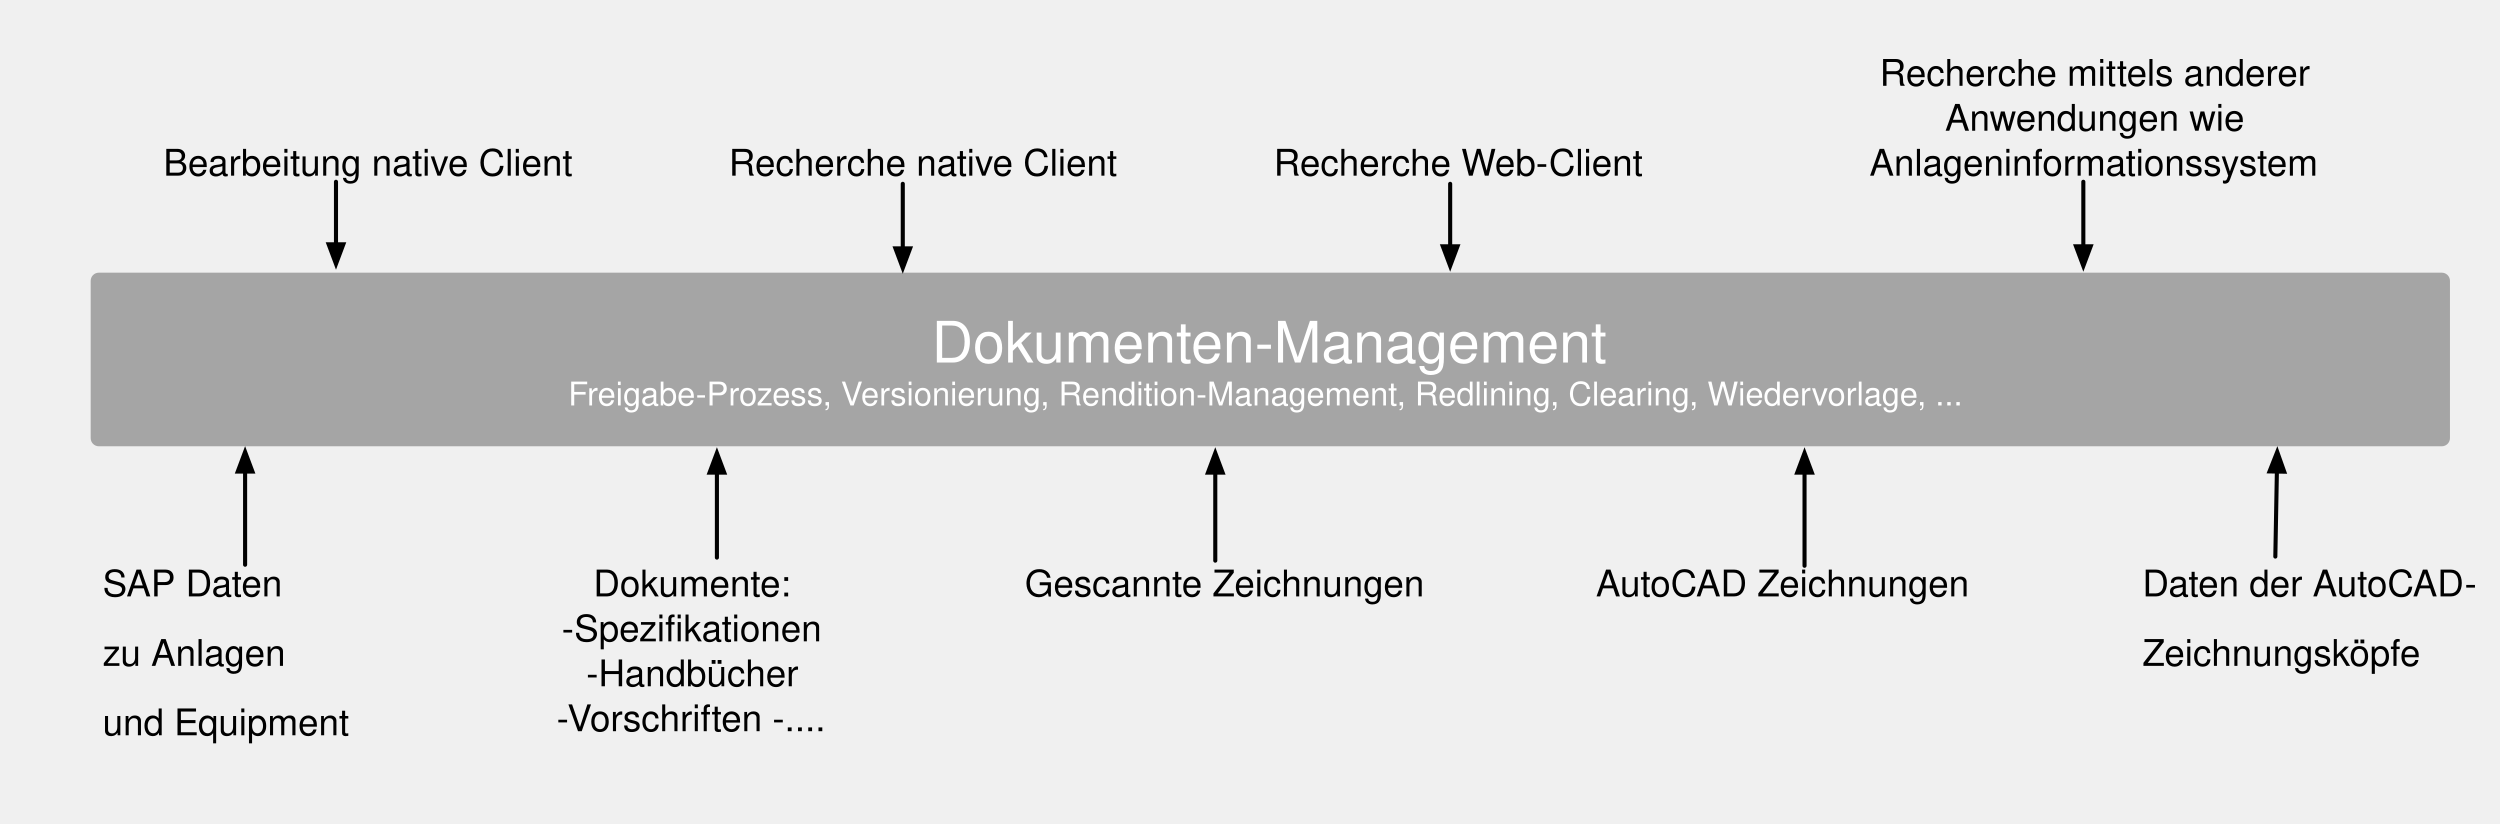
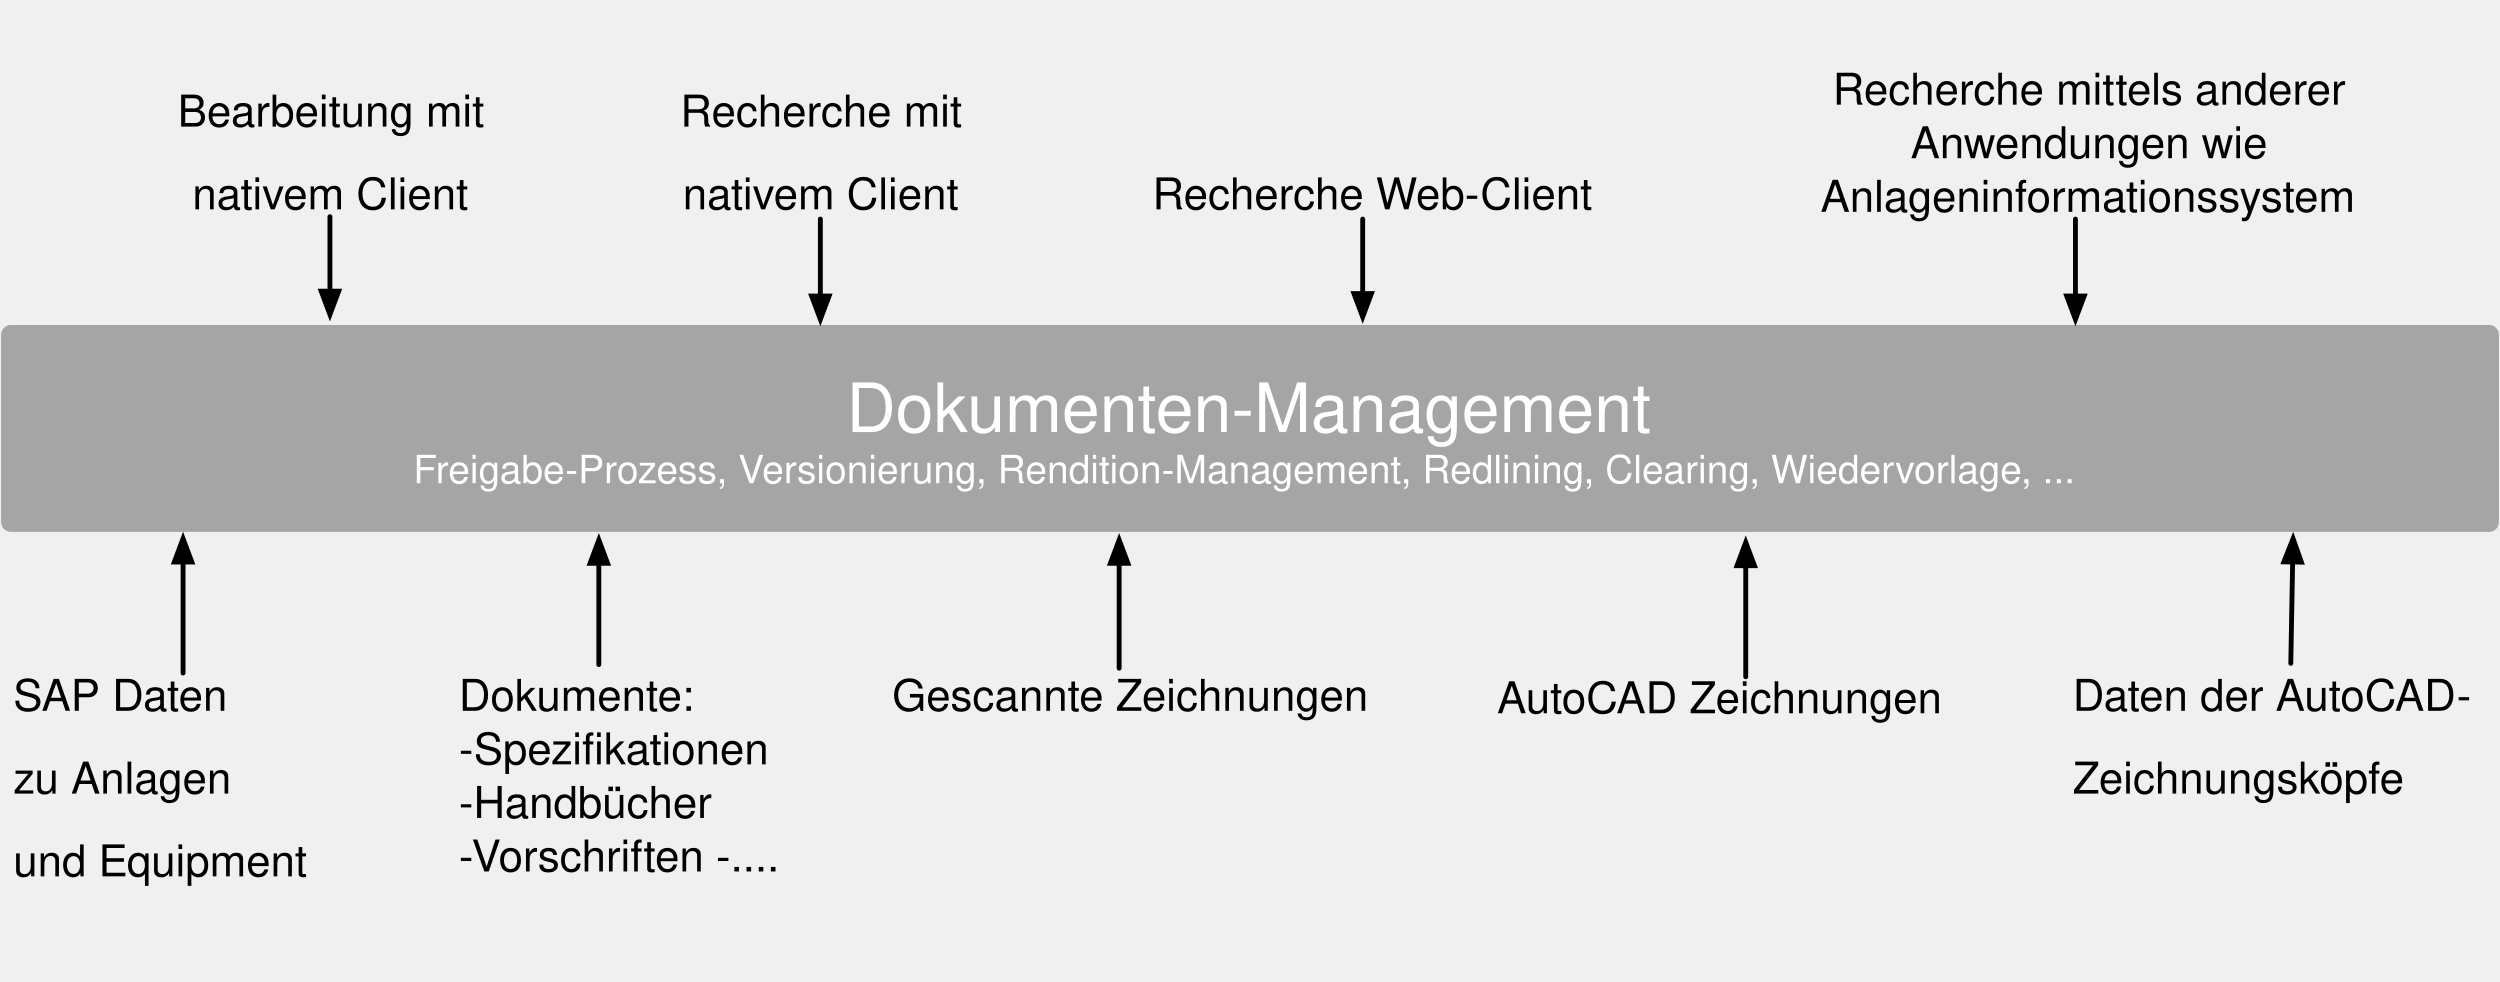
- <svg xmlns="http://www.w3.org/2000/svg" version="1.1" viewBox="-414 592 1224 403" width="1224" height="403">
+ <svg xmlns="http://www.w3.org/2000/svg" version="1.1" viewBox="-309 592 1027 403" width="1027" height="403">
  <defs>
    <font-face font-family="Helvetica" font-size="18" units-per-em="1000" underline-position="-75.684" underline-thickness="49.316" slope="0" x-height="522.949" cap-height="717.285" ascent="770.019" descent="-229.98" font-weight="400">
      <font-face-src>
        <font-face-name name="Helvetica" />
      </font-face-src>
    </font-face>
    <font-face font-family="Helvetica" font-size="28" units-per-em="1000" underline-position="-75.684" underline-thickness="49.316" slope="0" x-height="522.949" cap-height="717.285" ascent="770.019" descent="-229.98" font-weight="400">
      <font-face-src>
        <font-face-name name="Helvetica" />
      </font-face-src>
    </font-face>
    <font-face font-family="Helvetica" font-size="16" units-per-em="1000" underline-position="-75.684" underline-thickness="49.316" slope="0" x-height="522.949" cap-height="717.285" ascent="770.019" descent="-229.98" font-weight="400">
      <font-face-src>
        <font-face-name name="Helvetica" />
      </font-face-src>
    </font-face>
    <marker orient="auto" overflow="visible" markerUnits="strokeWidth" id="FilledArrow_Marker" stroke-linejoin="miter" stroke-miterlimit="10" viewBox="-1 -3 7 6" markerWidth="7" markerHeight="6" color="black">
      <g>
        <path d="M 4.8 0 L 0 -1.8 L 0 1.8 Z" fill="currentColor" stroke="currentColor" stroke-width="1" />
      </g>
    </marker>
  </defs>
-   <g id="anlagendokumentation" fill-opacity="1" stroke-dasharray="none" stroke-opacity="1" stroke="none" fill="none">
+   <g id="anlagendokumentation" stroke="none" stroke-dasharray="none" fill="none" stroke-opacity="1" fill-opacity="1">
    <g id="anlagendokumentation_Layer_1">
      <g id="Graphic_2">
-         <text transform="translate(-159.2064 866)" fill="black">
-           <tspan font-family="Helvetica" font-size="18" font-weight="400" fill="black" x="35.726" y="18">Dokumente: </tspan>
-           <tspan font-family="Helvetica" font-size="18" font-weight="400" fill="black" x="20.213" y="40">-Spezifikationen </tspan>
-           <tspan font-family="Helvetica" font-size="18" font-weight="400" fill="black" x="32.219" y="62">-Handbücher </tspan>
-           <tspan font-family="Helvetica" font-size="18" font-weight="400" fill="black" x="17.734" y="84">-Vorschriften -.... </tspan>
+         <text transform="translate(-120.5 866)" fill="black">
+           <tspan font-family="Helvetica" font-size="18" font-weight="400" fill="black" x="0" y="18">Dokumente: </tspan>
+           <tspan font-family="Helvetica" font-size="18" font-weight="400" fill="black" x="0" y="40">-Spezifikationen </tspan>
+           <tspan font-family="Helvetica" font-size="18" font-weight="400" fill="black" x="0" y="62">-Handbücher </tspan>
+           <tspan font-family="Helvetica" font-size="18" font-weight="400" fill="black" x="0" y="84">-Vorschriften -.... </tspan>
        </text>
      </g>
      <g id="Graphic_3">
-         <text transform="translate(87.75269 866)" fill="black">
+         <text transform="translate(57.5 866)" fill="black">
          <tspan font-family="Helvetica" font-size="18" font-weight="400" fill="black" x="0" y="18">Gescannte Zeichnungen </tspan>
        </text>
      </g>
      <g id="Graphic_4">
-         <text transform="translate(367.3495 866)" fill="black">
+         <text transform="translate(306 867)" fill="black">
          <tspan font-family="Helvetica" font-size="18" font-weight="400" fill="black" x="0" y="18">AutoCAD Zeichnungen </tspan>
        </text>
      </g>
      <g id="Graphic_5">
-         <text transform="translate(634.9229 866)" fill="black">
+         <text transform="translate(542.4766 866)" fill="black">
          <tspan font-family="Helvetica" font-size="18" font-weight="400" fill="black" x="0" y="18">Daten der AutoCAD- </tspan>
          <tspan font-family="Helvetica" font-size="18" font-weight="400" fill="black" x="0" y="52">Zeichnungsköpfe </tspan>
        </text>
      </g>
      <g id="Graphic_6">
-         <text transform="translate(-363.7534 866)" fill="black">
+         <text transform="translate(-303.5523 866)" fill="black">
          <tspan font-family="Helvetica" font-size="18" font-weight="400" fill="black" x="0" y="18">SAP Daten </tspan>
          <tspan font-family="Helvetica" font-size="18" font-weight="400" fill="black" x="0" y="52">zu Anlagen </tspan>
          <tspan font-family="Helvetica" font-size="18" font-weight="400" fill="black" x="0" y="86">und Equipment </tspan>
        </text>
      </g>
      <g id="Graphic_7">
-         <path d="M -365.602 725.5 L 781.5 725.5 C 783.709 725.5 785.5 727.291 785.5 729.5 L 785.5 806.5 C 785.5 808.709 783.709 810.5 781.5 810.5 L -365.602 810.5 C -367.811 810.5 -369.602 808.709 -369.602 806.5 L -369.602 729.5 C -369.602 727.291 -367.811 725.5 -365.602 725.5 Z" fill="#a5a5a5" />
-         <text transform="translate(-364.6016 741.5)" fill="white">
-           <tspan font-family="Helvetica" font-size="28" font-weight="400" fill="white" x="406.793" y="28">Dokumenten-Management</tspan>
-           <tspan font-family="Helvetica" font-size="16" font-weight="400" fill="white" x="228.824" y="49">Freigabe-Prozess, Versionierung, Rendition-Management, Redlining, Clearing, Wiedervorlage, ... </tspan>
+         <path d="M -304.552 725.5 L 713.554 725.5 C 715.763 725.5 717.554 727.291 717.554 729.5 L 717.554 806.5 C 717.554 808.709 715.763 810.5 713.554 810.5 L -304.552 810.5 C -306.761 810.5 -308.552 808.709 -308.552 806.5 L -308.552 729.5 C -308.552 727.291 -306.761 725.5 -304.552 725.5 Z" fill="#a5a5a5" />
+         <text transform="translate(-303.5523 741.5)" fill="white">
+           <tspan font-family="Helvetica" font-size="28" font-weight="400" fill="white" x="342.295" y="28">Dokumenten-Management</tspan>
+           <tspan font-family="Helvetica" font-size="16" font-weight="400" fill="white" x="164.326" y="49">Freigabe-Prozess, Versionierung, Rendition-Management, Redlining, Clearing, Wiedervorlage, ... </tspan>
        </text>
      </g>
      <g id="Graphic_8">
-         <text transform="translate(-334 660)" fill="black">
-           <tspan font-family="Helvetica" font-size="18" font-weight="400" fill="black" x="0" y="18">Bearbeitung native Client</tspan>
+         <text transform="translate(-238.5 626)" fill="black">
+           <tspan font-family="Helvetica" font-size="18" font-weight="400" fill="black" x="2.5" y="18">Bearbeitung mit </tspan>
+           <tspan font-family="Helvetica" font-size="18" font-weight="400" fill="black" x="8.512" y="52">nativem Client</tspan>
        </text>
      </g>
      <g id="Graphic_9">
-         <text transform="translate(-57.16965 660)" fill="black">
-           <tspan font-family="Helvetica" font-size="18" font-weight="400" fill="black" x="0" y="18">Recherche native Client</tspan>
+         <text transform="translate(-32.02148 626)" fill="black">
+           <tspan font-family="Helvetica" font-size="18" font-weight="400" fill="black" x="2.5" y="18">Recherche mit </tspan>
+           <tspan font-family="Helvetica" font-size="18" font-weight="400" fill="black" x="3.498" y="52">nativem Client</tspan>
        </text>
      </g>
      <g id="Graphic_10">
-         <text transform="translate(209.6324 660)" fill="black">
+         <text transform="translate(164.4287 660)" fill="black">
          <tspan font-family="Helvetica" font-size="18" font-weight="400" fill="black" x="0" y="18">Recherche Web-Client</tspan>
        </text>
      </g>
      <g id="Graphic_11">
-         <text transform="translate(466.4061 616)" fill="black">
+         <text transform="translate(404 617)" fill="black">
          <tspan font-family="Helvetica" font-size="18" font-weight="400" fill="black" x="39.882" y="18">Recherche mittels anderer </tspan>
          <tspan font-family="Helvetica" font-size="18" font-weight="400" fill="black" x="71.874" y="40">Anwendungen wie </tspan>
          <tspan font-family="Helvetica" font-size="18" font-weight="400" fill="black" x="34.877" y="62">Anlageninformationssystem</tspan>
        </text>
      </g>
      <g id="Line_12">
-         <line x1="-294" y1="868.5" x2="-294" y2="822.873" marker-end="url(#FilledArrow_Marker)" stroke="black" stroke-linecap="round" stroke-linejoin="round" stroke-width="2" />
+         <line x1="-233.799" y1="868.5" x2="-233.799" y2="822.873" marker-end="url(#FilledArrow_Marker)" stroke="black" stroke-linecap="round" stroke-linejoin="round" stroke-width="2" />
      </g>
      <g id="Line_13">
        <line x1="-63" y1="865" x2="-63" y2="823.4" marker-end="url(#FilledArrow_Marker)" stroke="black" stroke-linecap="round" stroke-linejoin="round" stroke-width="2" />
      </g>
      <g id="Line_14">
-         <line x1="181" y1="866.5" x2="181" y2="823.4" marker-end="url(#FilledArrow_Marker)" stroke="black" stroke-linecap="round" stroke-linejoin="round" stroke-width="2" />
+         <line x1="150.747" y1="866.5" x2="150.747" y2="823.4" marker-end="url(#FilledArrow_Marker)" stroke="black" stroke-linecap="round" stroke-linejoin="round" stroke-width="2" />
      </g>
      <g id="Line_15">
-         <line x1="469.5" y1="869" x2="469.5" y2="823.4" marker-end="url(#FilledArrow_Marker)" stroke="black" stroke-linecap="round" stroke-linejoin="round" stroke-width="2" />
+         <line x1="408.151" y1="870" x2="408.151" y2="824.4" marker-end="url(#FilledArrow_Marker)" stroke="black" stroke-linecap="round" stroke-linejoin="round" stroke-width="2" />
      </g>
      <g id="Line_16">
-         <line x1="700" y1="864.5" x2="700.764" y2="822.87" marker-end="url(#FilledArrow_Marker)" stroke="black" stroke-linecap="round" stroke-linejoin="round" stroke-width="2" />
+         <line x1="632.054" y1="864.5" x2="632.817" y2="822.87" marker-end="url(#FilledArrow_Marker)" stroke="black" stroke-linecap="round" stroke-linejoin="round" stroke-width="2" />
      </g>
      <g id="Line_17">
-         <line x1="606" y1="681" x2="606" y2="712.6" marker-end="url(#FilledArrow_Marker)" stroke="black" stroke-linecap="round" stroke-linejoin="round" stroke-width="2" />
+         <line x1="543.594" y1="682" x2="543.594" y2="713.6" marker-end="url(#FilledArrow_Marker)" stroke="black" stroke-linecap="round" stroke-linejoin="round" stroke-width="2" />
      </g>
      <g id="Line_18">
-         <line x1="296" y1="682" x2="296" y2="712.6" marker-end="url(#FilledArrow_Marker)" stroke="black" stroke-linecap="round" stroke-linejoin="round" stroke-width="2" />
+         <line x1="250.796" y1="682" x2="250.796" y2="712.6" marker-end="url(#FilledArrow_Marker)" stroke="black" stroke-linecap="round" stroke-linejoin="round" stroke-width="2" />
      </g>
      <g id="Line_19">
        <line x1="28" y1="682" x2="28" y2="713.6" marker-end="url(#FilledArrow_Marker)" stroke="black" stroke-linecap="round" stroke-linejoin="round" stroke-width="2" />
      </g>
      <g id="Line_20">
-         <line x1="-249.5" y1="681" x2="-249.5" y2="711.6" marker-end="url(#FilledArrow_Marker)" stroke="black" stroke-linecap="round" stroke-linejoin="round" stroke-width="2" />
+         <line x1="-173.464" y1="681" x2="-173.464" y2="711.6" marker-end="url(#FilledArrow_Marker)" stroke="black" stroke-linecap="round" stroke-linejoin="round" stroke-width="2" />
      </g>
    </g>
  </g>
</svg>
